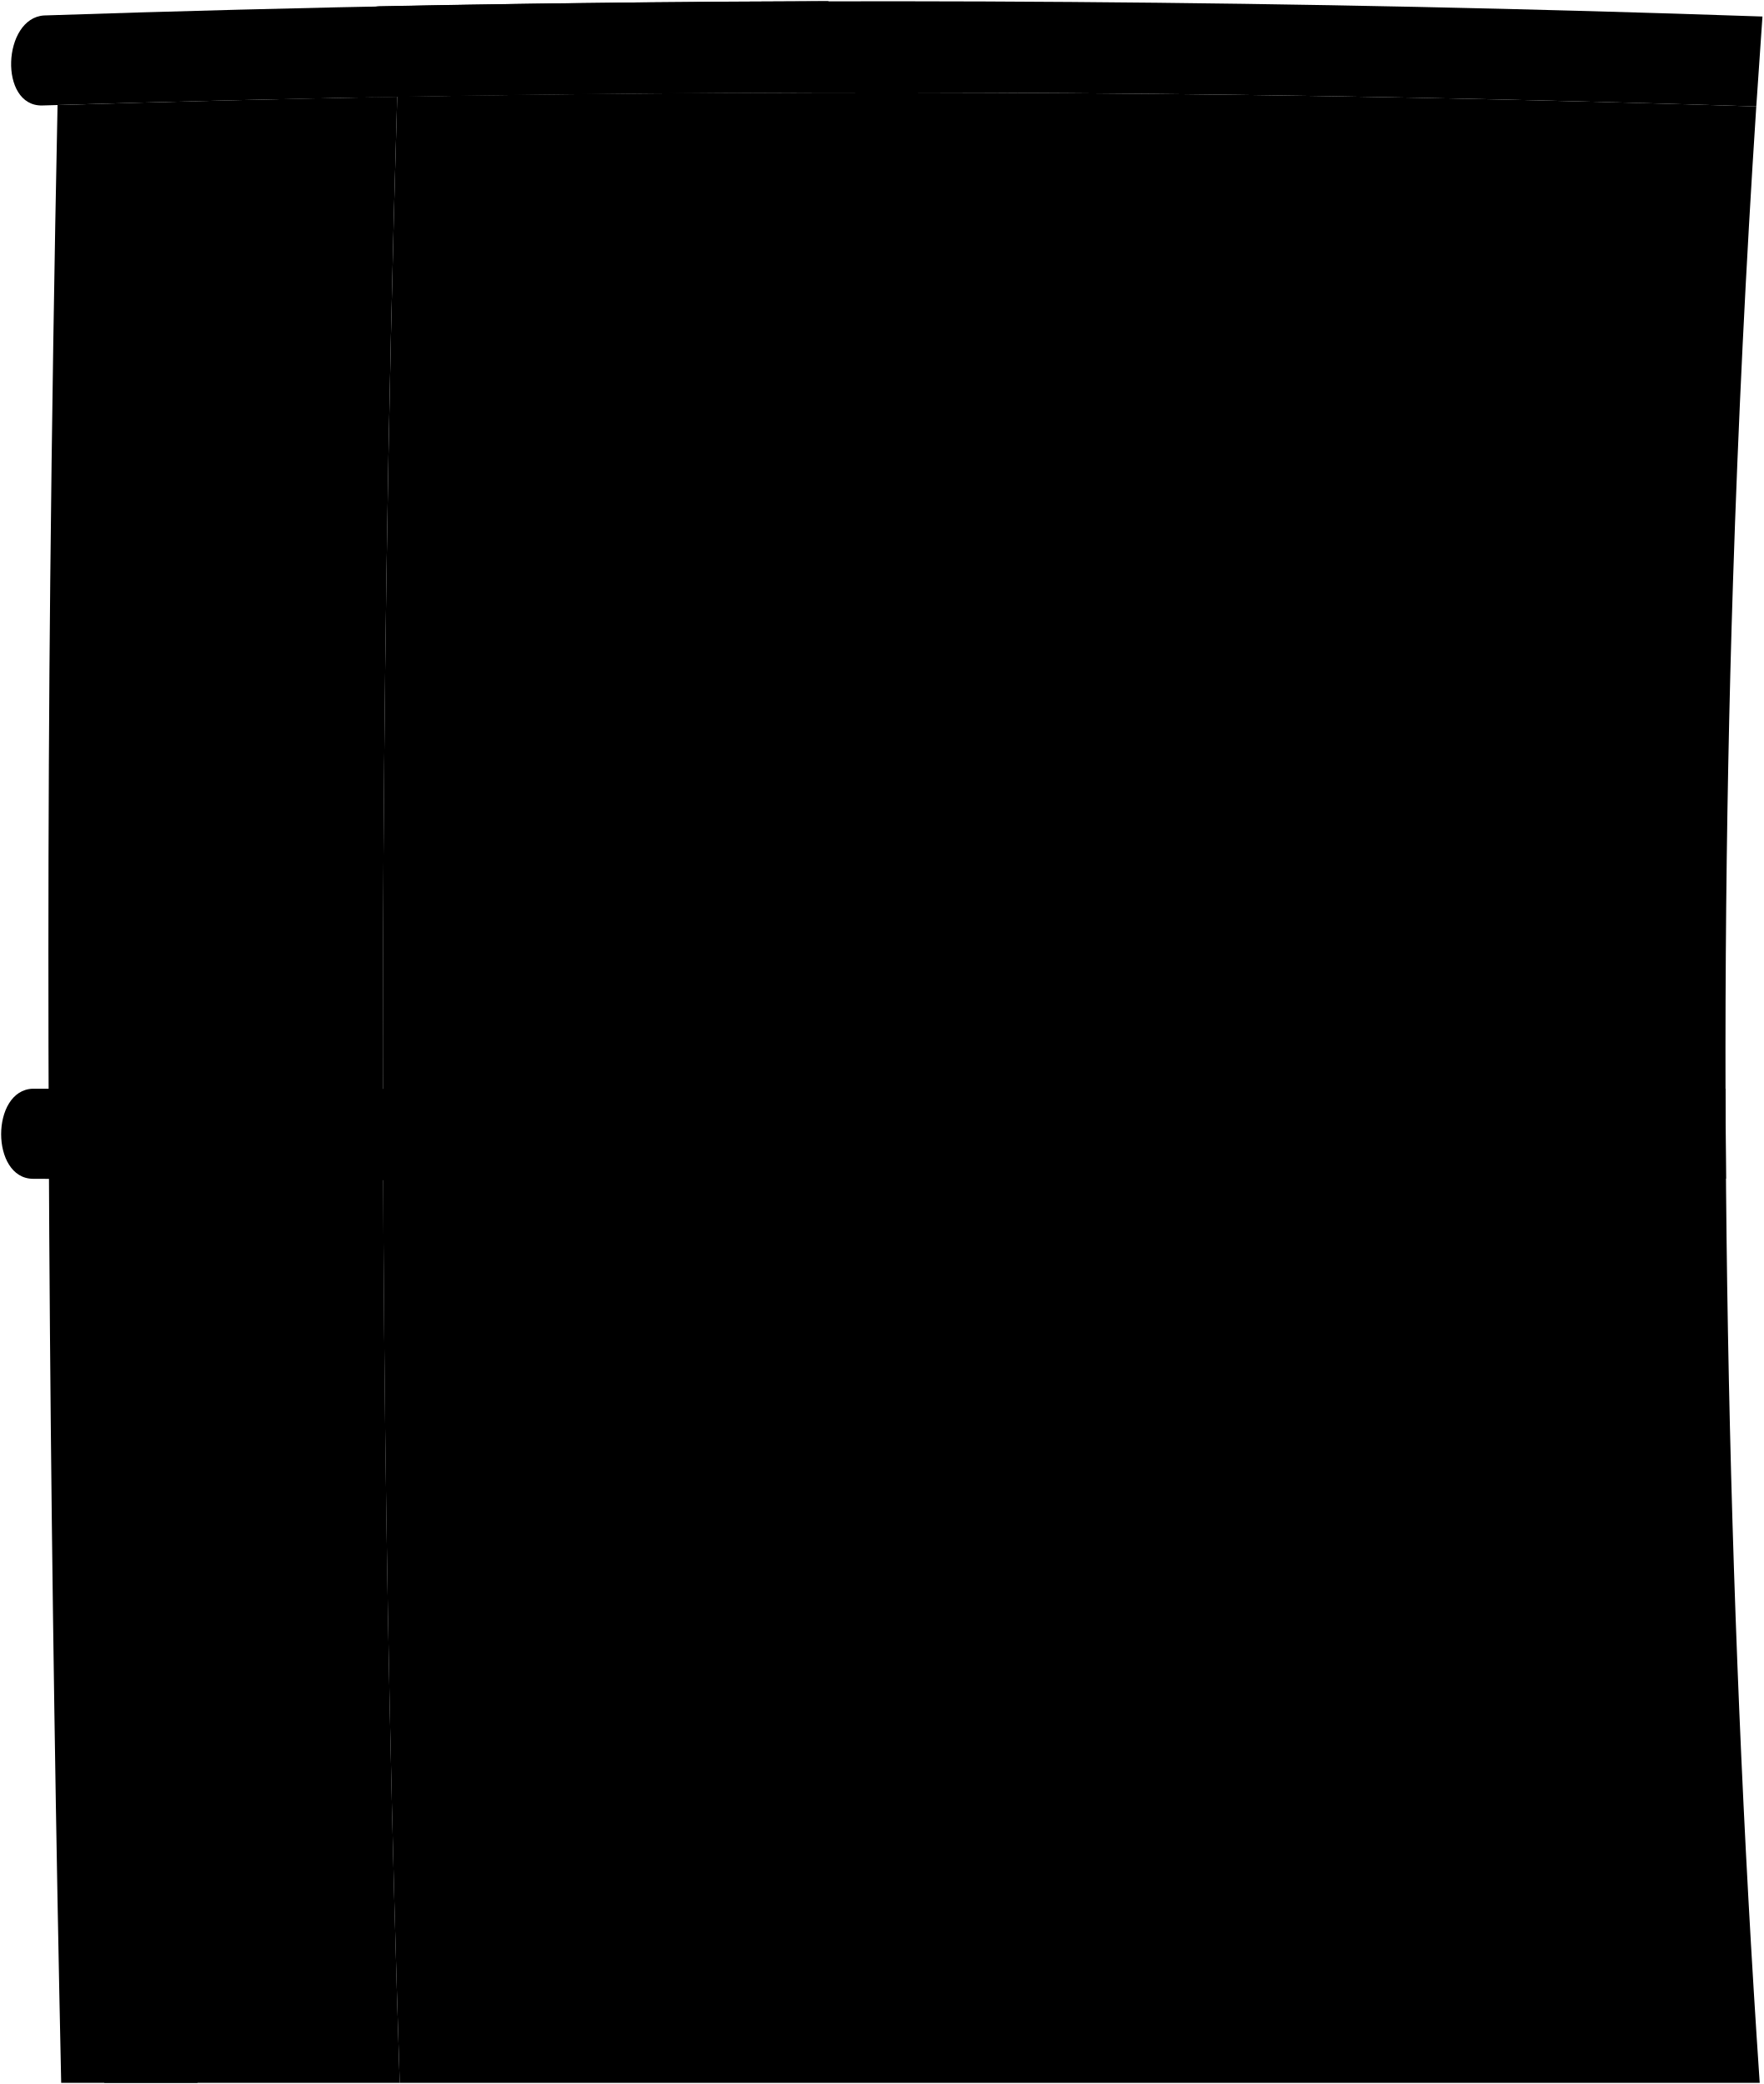
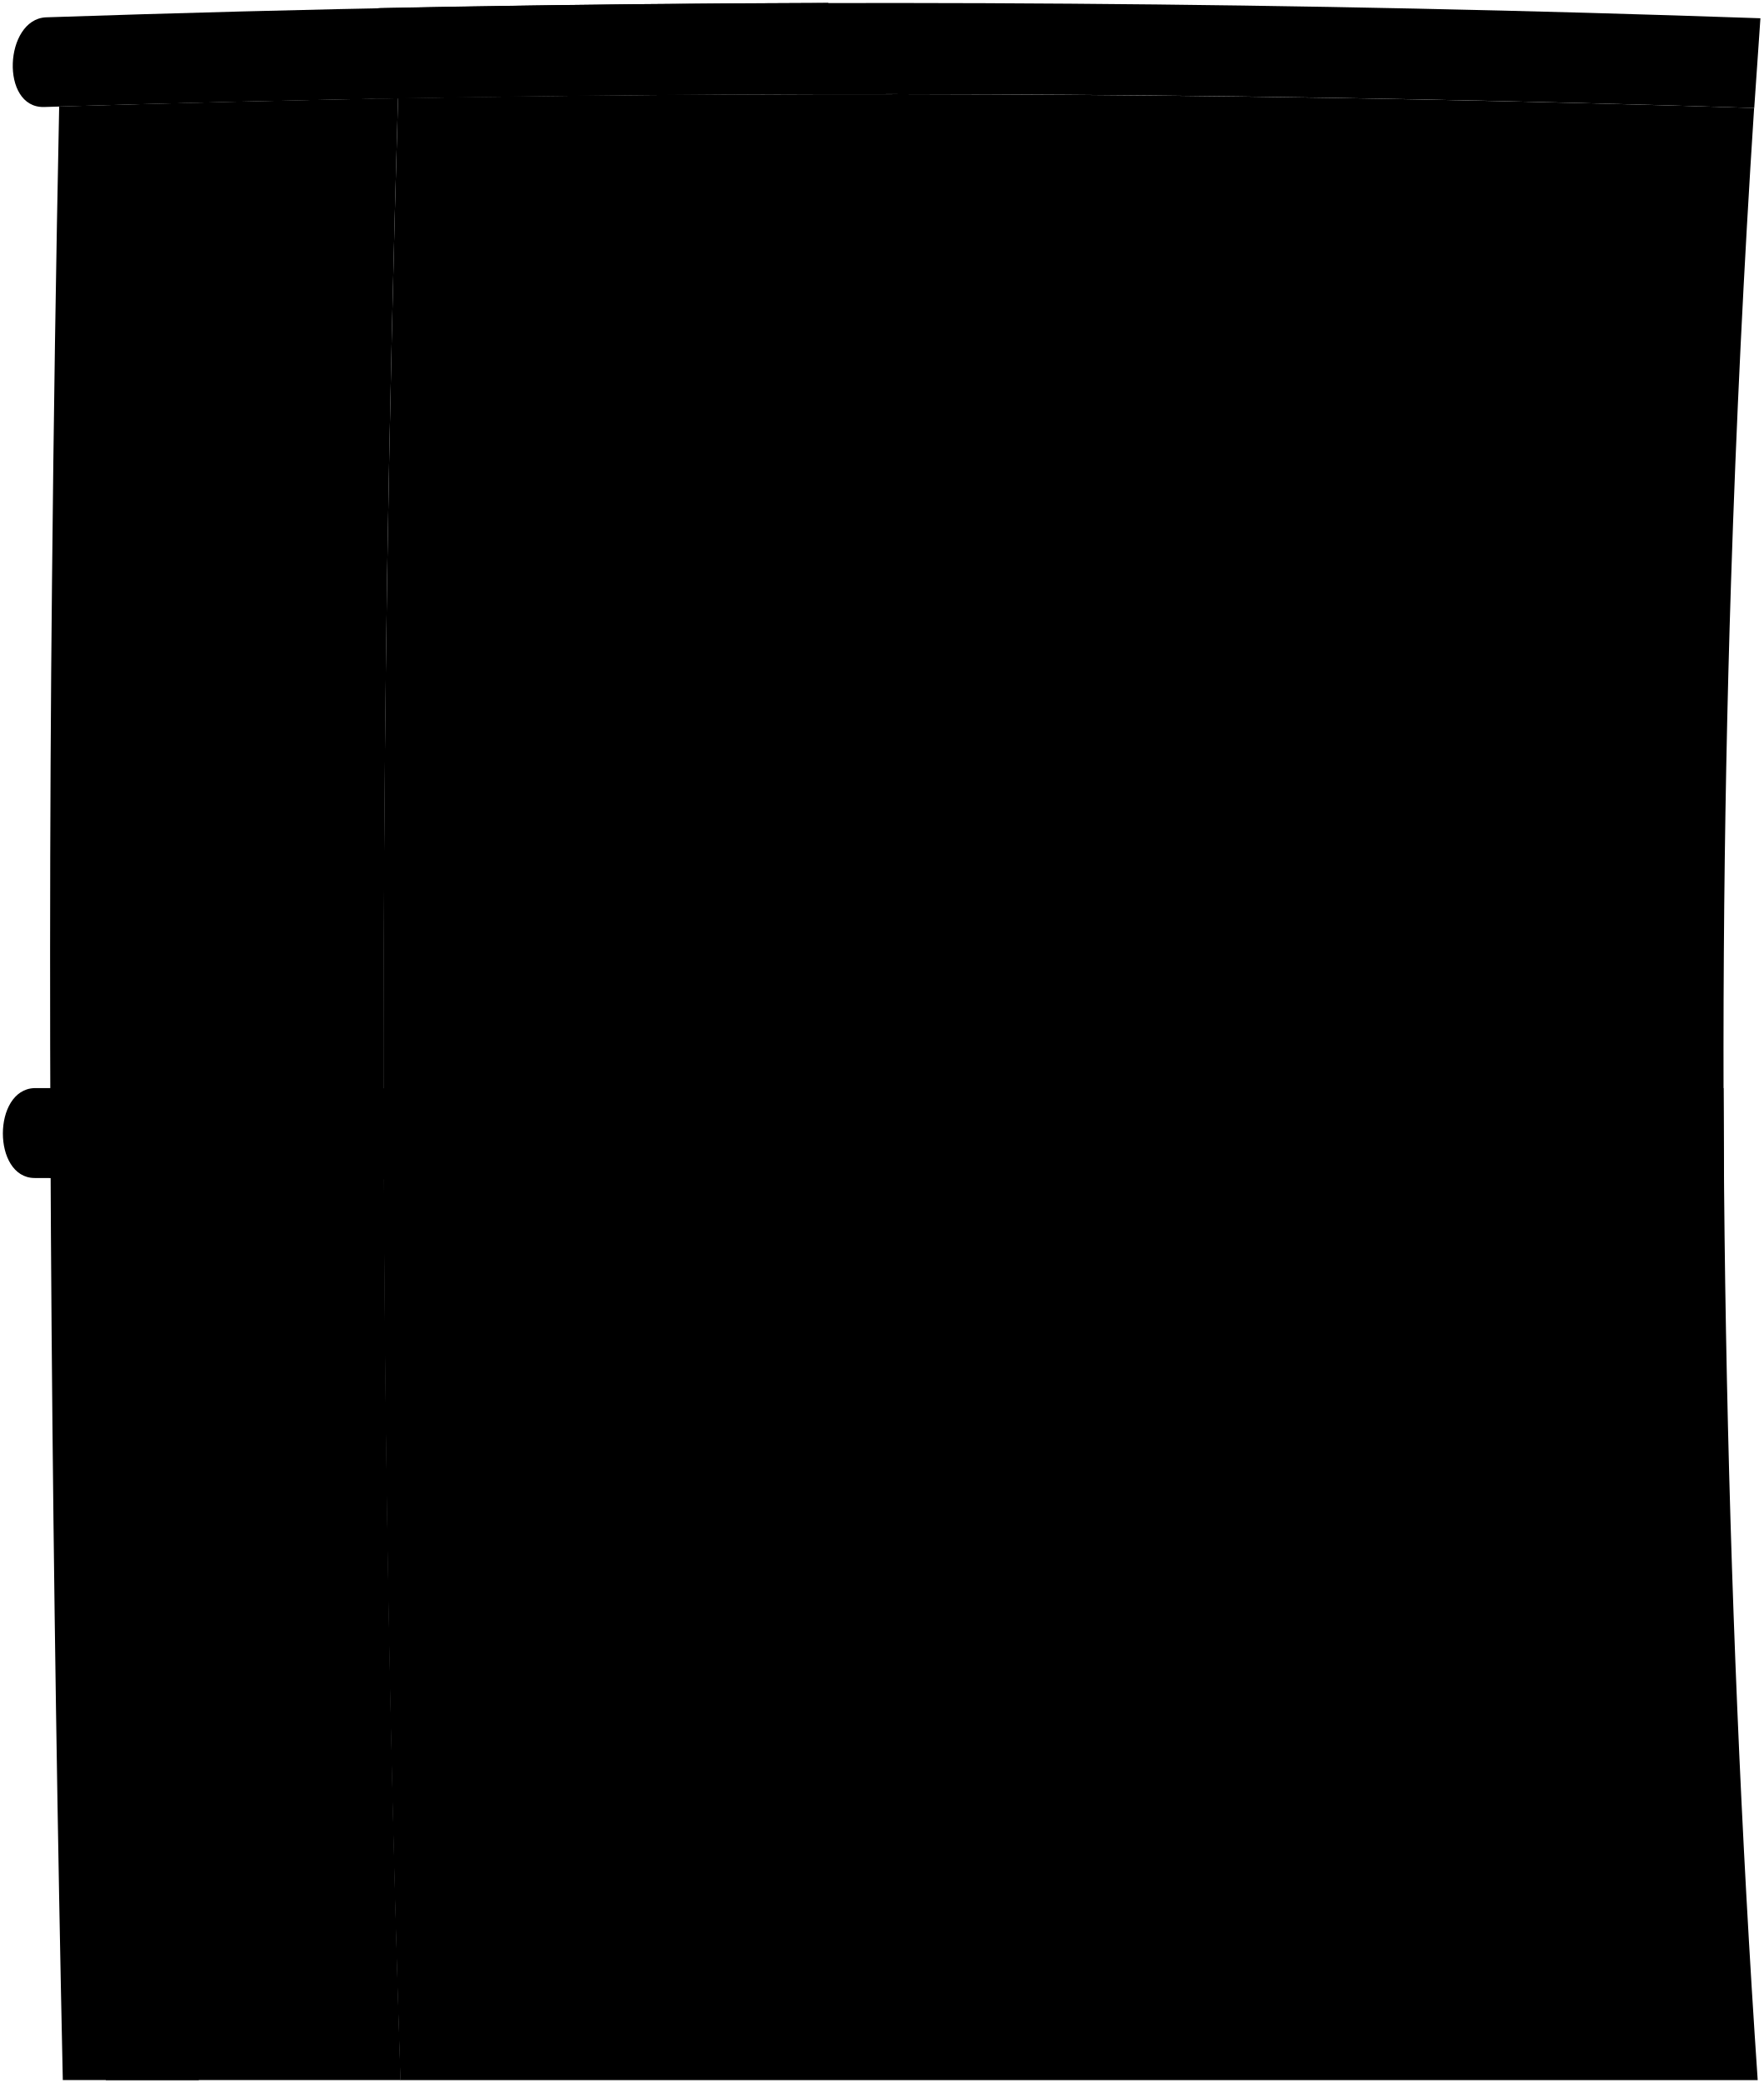
- <svg viewBox="0 0 1544.73 1825.39">
-   <path class="wallLowSide" d="M1517.85,509.9q6.76-208.38,20.4-416.66-595-18.92-1190.37-8.5-6.24,209.15-9.41,418.38-9.89,660.51,11.61,1321.27H1541.25C1512.14,1396.64,1504,936.46,1517.85,509.9Z" />
-   <path class="wallLowFront" d="M338.47,503.12q3.13-209.17,9.41-418.38Q199.13,87.5,50.41,92,46.12,300.61,44,509.27c-4.3,422.19.42,889.51,9.59,1315.12H350.08Q328.68,1164,338.47,503.12Z" />
-   <path class="doorLightFront" d="M163,1294.16q-39.33-.47-78.66-1c1.6,162,3.48,362.31,7,531.2H173Q165.93,1559.33,163,1294.16Z" />
+ <svg viewBox="0 0 305.19 360.51">
+   <path class="wallLowSide" d="M299.57,100.84q1.33-41.08,4-82.15Q186.29,15,68.89,17,67.66,58.25,67,99.5q-2,130.23,2.29,260.51H304.19C298.44,275.67,296.84,184.94,299.57,100.84Z" />
+   <path class="wallLowFront" d="M67,99.5Q67.66,58.27,68.89,17q-29.32.54-58.65,1.43Q9.4,59.57,9,100.71C8.13,184,9.06,276.1,10.87,360H69.33Q65.1,229.81,67,99.5Z" />
+   <path class="doorLightFront" d="M32.44,255.47l-15.51-.19c.32,31.94.69,71.43,1.38,104.73h16.1Q33,307.75,32.44,255.47Z" />
  <g class="frameLightFront">
-     <path d="M308.41,1274.49q2.68,214.11,8.49,428.16-59.49-1.11-119-2.44-5.06-213.39-7.37-426.83Q249.48,1274,308.41,1274.49Z" />
-     <path d="M304.33,370.13Q299.88,606,299.21,841.88l-93.37.19q.58-235.32,4.58-470.59Q257.37,370.76,304.33,370.13Z" />
-     <path d="M174.66,372.06q-3.81,235-4.37,470.09l-93.37.24q.48-234.33,3.82-468.64Q127.71,372.85,174.66,372.06Z" />
-     <path d="M84.34,1293.19l-.2-21q39.31.48,78.63.92c.09,8.44.13,12.65.23,21.08Q123.67,1293.69,84.34,1293.19Z" />
+     <path d="M61.11,251.59q.53,42.21,1.68,84.42-11.74-.22-23.47-.48-1-42.07-1.45-84.16Z" />
+     <path d="M60.31,73.28q-.89,46.5-1,93l-18.41,0q.11-46.4.9-92.78Q51,73.4,60.31,73.28Z" />
+     <path d="M34.74,73.66Q34,120,33.88,166.35l-18.41,0q.09-46.2.75-92.4Z" />
+     <path d="M16.93,255.28c0-1.66,0-2.49,0-4.15l15.51.18c0,1.66,0,2.5,0,4.16Z" />
  </g>
-   <path class="frameLightSide" d="M589.42,1276.1q3.52,215.1,11.09,430.1-95.8-.71-191.62-2-6.39-214.45-9.35-429Q494.49,1275.77,589.42,1276.1Z" />
+   <path class="frameLightSide" d="M116.52,251.91q.69,42.41,2.18,84.8-18.89-.15-37.78-.41Q79.66,294,79.08,251.72,97.8,251.84,116.52,251.91Z" />
  <g class="windowFront">
-     <path d="M308.68,1295.65q2.56,193.69,7.69,387.33-59.46-1.08-118.92-2.38-4.45-193-6.68-386.12Q249.74,1295.11,308.68,1295.65Z" />
-     <path d="M304,389.4q-3.81,208.65-4.64,417.35l-93.39.28q.75-208.18,4.15-416.33Q257,390,304,389.4Z" />
-     <path d="M174.36,391.26q-3.26,207.93-4,415.89L77,807.49q.61-207.3,3.46-414.6Q127.42,392,174.36,391.26Z" />
+     <path d="M61.16,255.76q.51,38.19,1.52,76.37-11.73-.21-23.45-.47-.87-38.06-1.31-76.13Z" />
+     <path d="M60.23,77.08q-.73,41.15-.91,82.29l-18.41,0q.15-41,.82-82.08Q51,77.19,60.23,77.08Z" />
+     <path d="M34.68,77.45q-.65,41-.78,82l-18.41.06q.12-40.87.68-81.74Q25.42,77.59,34.68,77.45Z" />
  </g>
-   <path class="windowSide" d="M571,1297.29q3.32,194.54,9.89,389-76.85-.6-153.69-1.6-5.75-194.07-8.63-388.2Q494.8,1297,571,1297.29Z" />
+   <path class="windowSide" d="M112.89,256.08q.64,38.37,2,76.7-15.15-.11-30.3-.31-1.14-38.27-1.7-76.54Q97.85,256,112.89,256.08Z" />
  <g class="windowDisplayLine">
-     <path d="M575.11,1491.07q-76.49-.45-152.95-1.19" />
-     <path d="M494.81,1297q3.1,194.37,9.26,388.67" />
-     <path d="M311.86,1488.6q-59.16-.81-118.33-1.78" />
-     <path d="M248.74,1295.09q2.38,193.4,7.18,386.75" />
-     <path d="M257,390q-3.6,208.41-4.4,416.86" />
-     <path d="M127.42,392q-3.06,207.63-3.72,415.27" />
+     <path d="M113.69,294.29q-15.07-.09-30.15-.23" />
+     <path d="M97.86,256q.61,38.33,1.83,76.63" />
+     <path d="M61.79,293.8q-11.67-.15-23.33-.35" />
+     <path d="M49.35,255.65q.46,38.13,1.41,76.26" />
+     <path d="M51,77.2q-.7,41.1-.87,82.19" />
+     <path d="M25.42,77.6q-.6,40.94-.73,81.88" />
  </g>
  <g class="roofFront">
-     <path d="M722.1,80.94Q723.77,41,725.57,1,382,2.05,38.6,13.54C2.23,15.73-1.35,93.13,36.93,92.39Q379.43,81.91,722.1,80.94Z" />
-     <path d="M705.06,1034.09q-.22-40-.3-80-338.05,0-676.12-.48c-36.81,1.31-36.94,78.48.14,78.91Q366.91,1034,705.06,1034.09Z" />
+     <path d="M142.68,16.26Q143,8.38,143.36.5,75.62.71,7.91,3C.74,3.4,0,18.66,7.58,18.52Q75.11,16.45,142.68,16.26Z" />
+     <path d="M139.32,204.19q0-7.89-.06-15.77-66.66,0-133.31-.1c-7.26.26-7.28,15.48,0,15.56Q72.64,204.17,139.32,204.19Z" />
  </g>
  <g class="roofSide">
-     <path d="M1538.25,93.24q2.61-39.39,5.41-78.77-605.49-21-1211.46-9c-36.52,1.74-40.75,79.75-2.46,79.55Q934,74.06,1538.25,93.24Z" />
-     <path d="M1511.71,1032.41q-.33-39.42-.46-78.83-596.88.79-1193.77.34c-36.88,1.38-37,79.2.21,79.6Q914.71,1035,1511.71,1032.41Z" />
+     <path d="M303.59,18.69q.53-7.77,1.07-15.53Q185.27-1,65.8,1.39c-7.2.34-8,15.73-.48,15.69Q184.45,14.91,303.59,18.69Z" />
+     <path d="M298.36,203.86q-.06-7.77-.09-15.54-117.69.15-235.37.06c-7.27.28-7.29,15.62,0,15.7Q180.65,204.38,298.36,203.86Z" />
  </g>
</svg>
